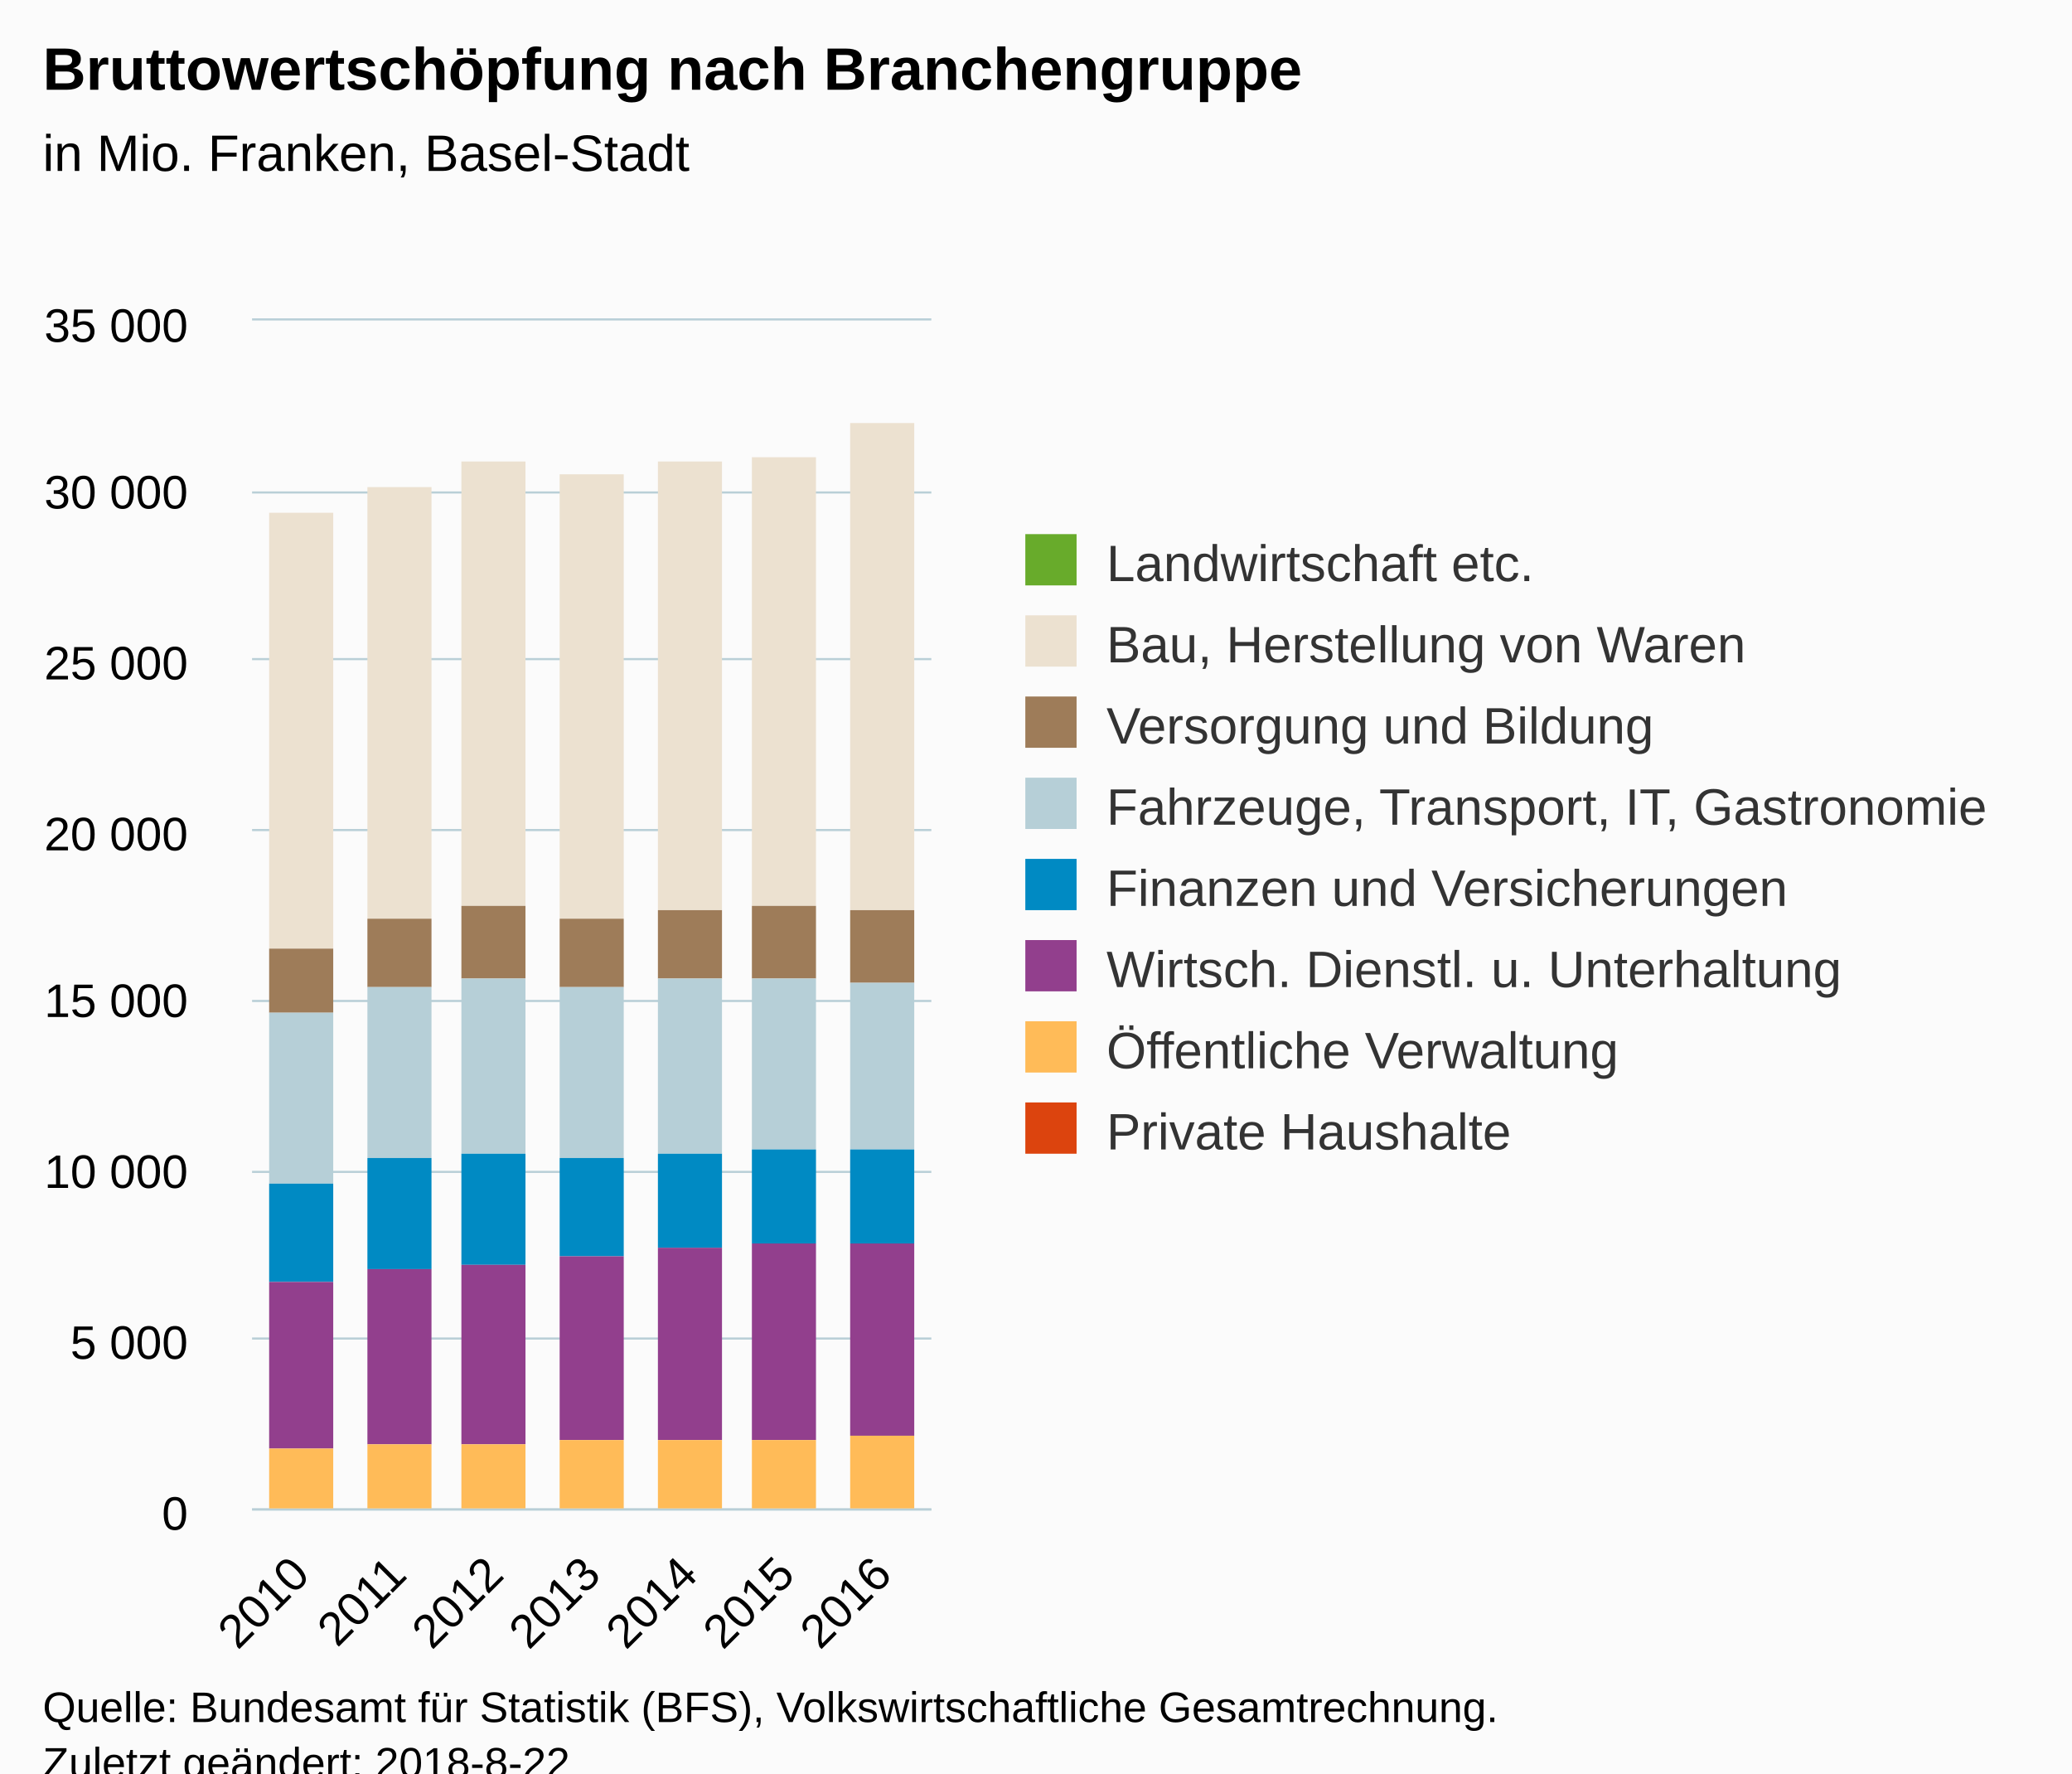
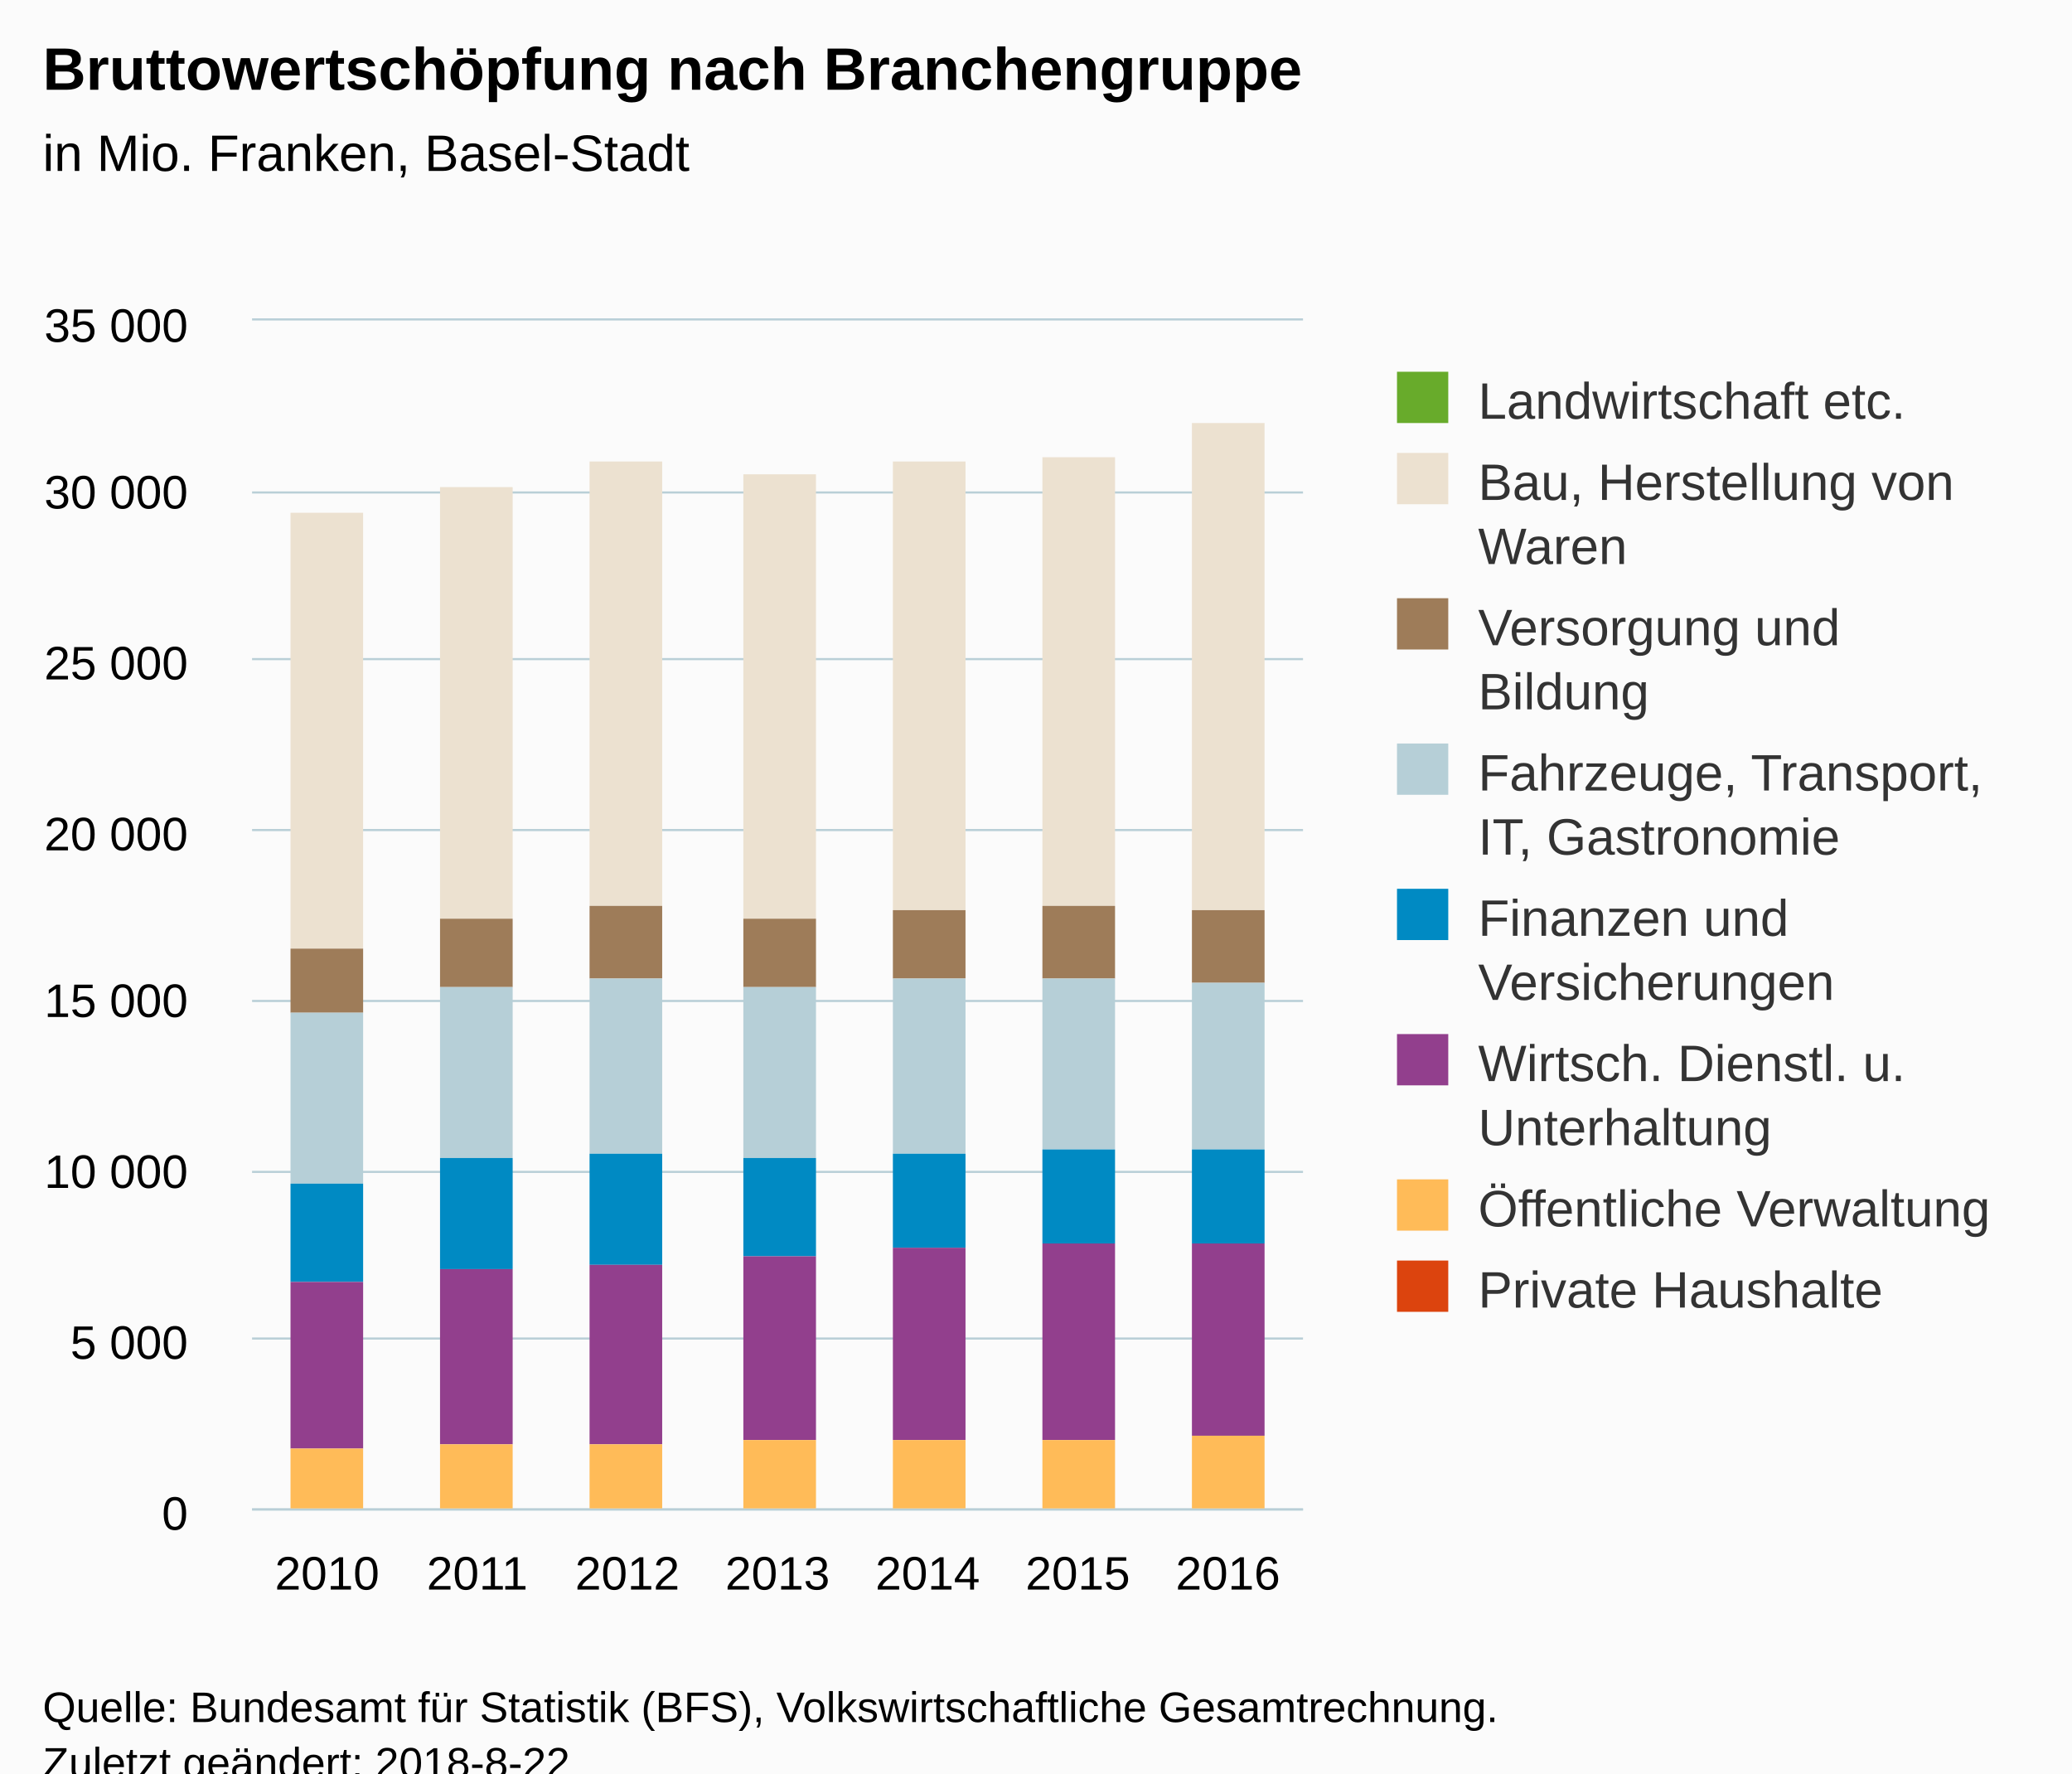
<svg xmlns="http://www.w3.org/2000/svg" version="1.1" class="highcharts-root" style="font-family:Arial;font-size:12px;" viewBox="0 0 485 415">
  <defs>
-     <clipPath id="highcharts-edo092m-6">
-       <rect x="0" y="0" width="159" height="278" fill="none" />
+     <clipPath id="highcharts-z27d1lf-6">
+       <rect x="0" y="0" width="246" height="278" fill="none" />
    </clipPath>
-     <clipPath id="highcharts-edo092m-7">
-       <rect x="0" y="0" width="159" height="278" fill="none" />
+     <clipPath id="highcharts-z27d1lf-7">
+       <rect x="0" y="0" width="246" height="278" fill="none" />
    </clipPath>
  </defs>
  <rect fill="#fbfbfb" class="highcharts-background" x="0" y="0" width="485" height="428" rx="0" ry="0" />
-   <rect fill="none" class="highcharts-plot-background" x="59" y="75" width="159" height="278" />
+   <rect fill="none" class="highcharts-plot-background" x="59" y="75" width="246" height="278" />
  <g class="highcharts-pane-group" data-z-index="0" />
  <g class="highcharts-grid highcharts-xaxis-grid " data-z-index="1">
-     <path fill="none" data-z-index="1" class="highcharts-grid-line" d="M 81.5 75 L 81.5 353" opacity="1" />
-     <path fill="none" data-z-index="1" class="highcharts-grid-line" d="M 103.5 75 L 103.5 353" opacity="1" />
-     <path fill="none" data-z-index="1" class="highcharts-grid-line" d="M 126.5 75 L 126.5 353" opacity="1" />
-     <path fill="none" data-z-index="1" class="highcharts-grid-line" d="M 149.5 75 L 149.5 353" opacity="1" />
-     <path fill="none" data-z-index="1" class="highcharts-grid-line" d="M 172.5 75 L 172.5 353" opacity="1" />
-     <path fill="none" data-z-index="1" class="highcharts-grid-line" d="M 194.5 75 L 194.5 353" opacity="1" />
-     <path fill="none" data-z-index="1" class="highcharts-grid-line" d="M 217.5 75 L 217.5 353" opacity="1" />
+     <path fill="none" data-z-index="1" class="highcharts-grid-line" d="M 93.5 75 L 93.5 353" opacity="1" />
+     <path fill="none" data-z-index="1" class="highcharts-grid-line" d="M 128.5 75 L 128.5 353" opacity="1" />
+     <path fill="none" data-z-index="1" class="highcharts-grid-line" d="M 163.5 75 L 163.5 353" opacity="1" />
+     <path fill="none" data-z-index="1" class="highcharts-grid-line" d="M 199.5 75 L 199.5 353" opacity="1" />
+     <path fill="none" data-z-index="1" class="highcharts-grid-line" d="M 234.5 75 L 234.5 353" opacity="1" />
+     <path fill="none" data-z-index="1" class="highcharts-grid-line" d="M 269.5 75 L 269.5 353" opacity="1" />
+     <path fill="none" data-z-index="1" class="highcharts-grid-line" d="M 304.5 75 L 304.5 353" opacity="1" />
    <path fill="none" data-z-index="1" class="highcharts-grid-line" d="M 58.5 75 L 58.5 353" opacity="1" />
  </g>
  <g class="highcharts-grid highcharts-yaxis-grid " data-z-index="1">
-     <path fill="none" stroke="#B9CFD7" stroke-width="0.5" data-z-index="1" class="highcharts-grid-line" d="M 59 353.25 L 218 353.25" opacity="1" />
-     <path fill="none" stroke="#B9CFD7" stroke-width="0.5" data-z-index="1" class="highcharts-grid-line" d="M 59 313.25 L 218 313.25" opacity="1" />
-     <path fill="none" stroke="#B9CFD7" stroke-width="0.5" data-z-index="1" class="highcharts-grid-line" d="M 59 274.25 L 218 274.25" opacity="1" />
-     <path fill="none" stroke="#B9CFD7" stroke-width="0.5" data-z-index="1" class="highcharts-grid-line" d="M 59 234.25 L 218 234.25" opacity="1" />
-     <path fill="none" stroke="#B9CFD7" stroke-width="0.5" data-z-index="1" class="highcharts-grid-line" d="M 59 194.25 L 218 194.25" opacity="1" />
-     <path fill="none" stroke="#B9CFD7" stroke-width="0.5" data-z-index="1" class="highcharts-grid-line" d="M 59 154.25 L 218 154.25" opacity="1" />
-     <path fill="none" stroke="#B9CFD7" stroke-width="0.5" data-z-index="1" class="highcharts-grid-line" d="M 59 115.25 L 218 115.25" opacity="1" />
-     <path fill="none" stroke="#B9CFD7" stroke-width="0.5" data-z-index="1" class="highcharts-grid-line" d="M 59 74.75 L 218 74.75" opacity="1" />
-   </g>
-   <rect fill="none" class="highcharts-plot-border" data-z-index="1" x="59" y="75" width="159" height="278" />
+     <path fill="none" stroke="#B9CFD7" stroke-width="0.5" data-z-index="1" class="highcharts-grid-line" d="M 59 353.25 L 305 353.25" opacity="1" />
+     <path fill="none" stroke="#B9CFD7" stroke-width="0.5" data-z-index="1" class="highcharts-grid-line" d="M 59 313.25 L 305 313.25" opacity="1" />
+     <path fill="none" stroke="#B9CFD7" stroke-width="0.5" data-z-index="1" class="highcharts-grid-line" d="M 59 274.25 L 305 274.25" opacity="1" />
+     <path fill="none" stroke="#B9CFD7" stroke-width="0.5" data-z-index="1" class="highcharts-grid-line" d="M 59 234.25 L 305 234.25" opacity="1" />
+     <path fill="none" stroke="#B9CFD7" stroke-width="0.5" data-z-index="1" class="highcharts-grid-line" d="M 59 194.25 L 305 194.25" opacity="1" />
+     <path fill="none" stroke="#B9CFD7" stroke-width="0.5" data-z-index="1" class="highcharts-grid-line" d="M 59 154.25 L 305 154.25" opacity="1" />
+     <path fill="none" stroke="#B9CFD7" stroke-width="0.5" data-z-index="1" class="highcharts-grid-line" d="M 59 115.25 L 305 115.25" opacity="1" />
+     <path fill="none" stroke="#B9CFD7" stroke-width="0.5" data-z-index="1" class="highcharts-grid-line" d="M 59 74.75 L 305 74.75" opacity="1" />
+   </g>
+   <rect fill="none" class="highcharts-plot-border" data-z-index="1" x="59" y="75" width="246" height="278" />
  <g class="highcharts-axis highcharts-xaxis " data-z-index="2">
-     <path fill="none" class="highcharts-axis-line" stroke="#B9CFD7" stroke-width="0.5" data-z-index="7" d="M 59 353.25 L 218 353.25" />
+     <path fill="none" class="highcharts-axis-line" stroke="#B9CFD7" stroke-width="0.5" data-z-index="7" d="M 59 353.25 L 305 353.25" />
  </g>
  <g class="highcharts-axis highcharts-yaxis " data-z-index="2">
    <path fill="none" class="highcharts-axis-line" data-z-index="7" d="M 59 75 L 59 353" />
  </g>
  <g class="highcharts-series-group" data-z-index="3">
-     <g data-z-index="0.1" class="highcharts-series highcharts-series-0 highcharts-column-series " transform="translate(59,75) scale(1 1)" clip-path="url(#highcharts-edo092m-7)">
-       <rect x="4" y="45" width="15" height="0" fill="#68AB2B" class="highcharts-point" />
-       <rect x="27" y="39" width="15" height="0" fill="#68AB2B" class="highcharts-point" />
-       <rect x="49" y="33" width="15" height="0" fill="#68AB2B" class="highcharts-point" />
-       <rect x="72" y="36" width="15" height="0" fill="#68AB2B" class="highcharts-point" />
-       <rect x="95" y="33" width="15" height="0" fill="#68AB2B" class="highcharts-point" />
-       <rect x="117" y="32" width="15" height="0" fill="#68AB2B" class="highcharts-point" />
-       <rect x="140" y="24" width="15" height="0" fill="#68AB2B" class="highcharts-point" />
+     <g data-z-index="0.1" class="highcharts-series highcharts-series-0 highcharts-column-series " transform="translate(59,75) scale(1 1)" clip-path="url(#highcharts-z27d1lf-7)">
+       <rect x="9" y="45" width="17" height="0" fill="#68AB2B" class="highcharts-point" />
+       <rect x="44" y="39" width="17" height="0" fill="#68AB2B" class="highcharts-point" />
+       <rect x="79" y="33" width="17" height="0" fill="#68AB2B" class="highcharts-point" />
+       <rect x="115" y="36" width="17" height="0" fill="#68AB2B" class="highcharts-point" />
+       <rect x="150" y="33" width="17" height="0" fill="#68AB2B" class="highcharts-point" />
+       <rect x="185" y="32" width="17" height="0" fill="#68AB2B" class="highcharts-point" />
+       <rect x="220" y="24" width="17" height="0" fill="#68AB2B" class="highcharts-point" />
    </g>
    <g data-z-index="0.1" class="highcharts-markers highcharts-series-0 highcharts-column-series " transform="translate(59,75) scale(1 1)" clip-path="none" />
-     <g data-z-index="0.1" class="highcharts-series highcharts-series-1 highcharts-column-series " transform="translate(59,75) scale(1 1)" clip-path="url(#highcharts-edo092m-7)">
-       <rect x="4" y="45" width="15" height="102" fill="#ECE1D0" class="highcharts-point" />
-       <rect x="27" y="39" width="15" height="101" fill="#ECE1D0" class="highcharts-point" />
-       <rect x="49" y="33" width="15" height="104" fill="#ECE1D0" class="highcharts-point" />
-       <rect x="72" y="36" width="15" height="104" fill="#ECE1D0" class="highcharts-point" />
-       <rect x="95" y="33" width="15" height="105" fill="#ECE1D0" class="highcharts-point" />
-       <rect x="117" y="32" width="15" height="105" fill="#ECE1D0" class="highcharts-point" />
-       <rect x="140" y="24" width="15" height="114" fill="#ECE1D0" class="highcharts-point" />
+     <g data-z-index="0.1" class="highcharts-series highcharts-series-1 highcharts-column-series " transform="translate(59,75) scale(1 1)" clip-path="url(#highcharts-z27d1lf-7)">
+       <rect x="9" y="45" width="17" height="102" fill="#ECE1D0" class="highcharts-point" />
+       <rect x="44" y="39" width="17" height="101" fill="#ECE1D0" class="highcharts-point" />
+       <rect x="79" y="33" width="17" height="104" fill="#ECE1D0" class="highcharts-point" />
+       <rect x="115" y="36" width="17" height="104" fill="#ECE1D0" class="highcharts-point" />
+       <rect x="150" y="33" width="17" height="105" fill="#ECE1D0" class="highcharts-point" />
+       <rect x="185" y="32" width="17" height="105" fill="#ECE1D0" class="highcharts-point" />
+       <rect x="220" y="24" width="17" height="114" fill="#ECE1D0" class="highcharts-point" />
    </g>
    <g data-z-index="0.1" class="highcharts-markers highcharts-series-1 highcharts-column-series " transform="translate(59,75) scale(1 1)" clip-path="none" />
-     <g data-z-index="0.1" class="highcharts-series highcharts-series-2 highcharts-column-series " transform="translate(59,75) scale(1 1)" clip-path="url(#highcharts-edo092m-7)">
-       <rect x="4" y="147" width="15" height="15" fill="#9E7C59" class="highcharts-point" />
-       <rect x="27" y="140" width="15" height="16" fill="#9E7C59" class="highcharts-point" />
-       <rect x="49" y="137" width="15" height="17" fill="#9E7C59" class="highcharts-point" />
-       <rect x="72" y="140" width="15" height="16" fill="#9E7C59" class="highcharts-point" />
-       <rect x="95" y="138" width="15" height="16" fill="#9E7C59" class="highcharts-point" />
-       <rect x="117" y="137" width="15" height="17" fill="#9E7C59" class="highcharts-point" />
-       <rect x="140" y="138" width="15" height="17" fill="#9E7C59" class="highcharts-point" />
+     <g data-z-index="0.1" class="highcharts-series highcharts-series-2 highcharts-column-series " transform="translate(59,75) scale(1 1)" clip-path="url(#highcharts-z27d1lf-7)">
+       <rect x="9" y="147" width="17" height="15" fill="#9E7C59" class="highcharts-point" />
+       <rect x="44" y="140" width="17" height="16" fill="#9E7C59" class="highcharts-point" />
+       <rect x="79" y="137" width="17" height="17" fill="#9E7C59" class="highcharts-point" />
+       <rect x="115" y="140" width="17" height="16" fill="#9E7C59" class="highcharts-point" />
+       <rect x="150" y="138" width="17" height="16" fill="#9E7C59" class="highcharts-point" />
+       <rect x="185" y="137" width="17" height="17" fill="#9E7C59" class="highcharts-point" />
+       <rect x="220" y="138" width="17" height="17" fill="#9E7C59" class="highcharts-point" />
    </g>
    <g data-z-index="0.1" class="highcharts-markers highcharts-series-2 highcharts-column-series " transform="translate(59,75) scale(1 1)" clip-path="none" />
-     <g data-z-index="0.1" class="highcharts-series highcharts-series-3 highcharts-column-series " transform="translate(59,75) scale(1 1)" clip-path="url(#highcharts-edo092m-7)">
-       <rect x="4" y="162" width="15" height="40" fill="#B6CFD7" class="highcharts-point" />
-       <rect x="27" y="156" width="15" height="40" fill="#B6CFD7" class="highcharts-point" />
-       <rect x="49" y="154" width="15" height="41" fill="#B6CFD7" class="highcharts-point" />
-       <rect x="72" y="156" width="15" height="40" fill="#B6CFD7" class="highcharts-point" />
-       <rect x="95" y="154" width="15" height="41" fill="#B6CFD7" class="highcharts-point" />
-       <rect x="117" y="154" width="15" height="40" fill="#B6CFD7" class="highcharts-point" />
-       <rect x="140" y="155" width="15" height="39" fill="#B6CFD7" class="highcharts-point" />
+     <g data-z-index="0.1" class="highcharts-series highcharts-series-3 highcharts-column-series " transform="translate(59,75) scale(1 1)" clip-path="url(#highcharts-z27d1lf-7)">
+       <rect x="9" y="162" width="17" height="40" fill="#B6CFD7" class="highcharts-point" />
+       <rect x="44" y="156" width="17" height="40" fill="#B6CFD7" class="highcharts-point" />
+       <rect x="79" y="154" width="17" height="41" fill="#B6CFD7" class="highcharts-point" />
+       <rect x="115" y="156" width="17" height="40" fill="#B6CFD7" class="highcharts-point" />
+       <rect x="150" y="154" width="17" height="41" fill="#B6CFD7" class="highcharts-point" />
+       <rect x="185" y="154" width="17" height="40" fill="#B6CFD7" class="highcharts-point" />
+       <rect x="220" y="155" width="17" height="39" fill="#B6CFD7" class="highcharts-point" />
    </g>
    <g data-z-index="0.1" class="highcharts-markers highcharts-series-3 highcharts-column-series " transform="translate(59,75) scale(1 1)" clip-path="none" />
-     <g data-z-index="0.1" class="highcharts-series highcharts-series-4 highcharts-column-series " transform="translate(59,75) scale(1 1)" clip-path="url(#highcharts-edo092m-7)">
-       <rect x="4" y="202" width="15" height="23" fill="#008AC3" class="highcharts-point" />
-       <rect x="27" y="196" width="15" height="26" fill="#008AC3" class="highcharts-point" />
-       <rect x="49" y="195" width="15" height="26" fill="#008AC3" class="highcharts-point" />
-       <rect x="72" y="196" width="15" height="23" fill="#008AC3" class="highcharts-point" />
-       <rect x="95" y="195" width="15" height="22" fill="#008AC3" class="highcharts-point" />
-       <rect x="117" y="194" width="15" height="22" fill="#008AC3" class="highcharts-point" />
-       <rect x="140" y="194" width="15" height="22" fill="#008AC3" class="highcharts-point" />
+     <g data-z-index="0.1" class="highcharts-series highcharts-series-4 highcharts-column-series " transform="translate(59,75) scale(1 1)" clip-path="url(#highcharts-z27d1lf-7)">
+       <rect x="9" y="202" width="17" height="23" fill="#008AC3" class="highcharts-point" />
+       <rect x="44" y="196" width="17" height="26" fill="#008AC3" class="highcharts-point" />
+       <rect x="79" y="195" width="17" height="26" fill="#008AC3" class="highcharts-point" />
+       <rect x="115" y="196" width="17" height="23" fill="#008AC3" class="highcharts-point" />
+       <rect x="150" y="195" width="17" height="22" fill="#008AC3" class="highcharts-point" />
+       <rect x="185" y="194" width="17" height="22" fill="#008AC3" class="highcharts-point" />
+       <rect x="220" y="194" width="17" height="22" fill="#008AC3" class="highcharts-point" />
    </g>
    <g data-z-index="0.1" class="highcharts-markers highcharts-series-4 highcharts-column-series " transform="translate(59,75) scale(1 1)" clip-path="none" />
-     <g data-z-index="0.1" class="highcharts-series highcharts-series-5 highcharts-column-series " transform="translate(59,75) scale(1 1)" clip-path="url(#highcharts-edo092m-7)">
-       <rect x="4" y="225" width="15" height="39" fill="#923F8D" class="highcharts-point" />
-       <rect x="27" y="222" width="15" height="41" fill="#923F8D" class="highcharts-point" />
-       <rect x="49" y="221" width="15" height="42" fill="#923F8D" class="highcharts-point" />
-       <rect x="72" y="219" width="15" height="43" fill="#923F8D" class="highcharts-point" />
-       <rect x="95" y="217" width="15" height="45" fill="#923F8D" class="highcharts-point" />
-       <rect x="117" y="216" width="15" height="46" fill="#923F8D" class="highcharts-point" />
-       <rect x="140" y="216" width="15" height="45" fill="#923F8D" class="highcharts-point" />
+     <g data-z-index="0.1" class="highcharts-series highcharts-series-5 highcharts-column-series " transform="translate(59,75) scale(1 1)" clip-path="url(#highcharts-z27d1lf-7)">
+       <rect x="9" y="225" width="17" height="39" fill="#923F8D" class="highcharts-point" />
+       <rect x="44" y="222" width="17" height="41" fill="#923F8D" class="highcharts-point" />
+       <rect x="79" y="221" width="17" height="42" fill="#923F8D" class="highcharts-point" />
+       <rect x="115" y="219" width="17" height="43" fill="#923F8D" class="highcharts-point" />
+       <rect x="150" y="217" width="17" height="45" fill="#923F8D" class="highcharts-point" />
+       <rect x="185" y="216" width="17" height="46" fill="#923F8D" class="highcharts-point" />
+       <rect x="220" y="216" width="17" height="45" fill="#923F8D" class="highcharts-point" />
    </g>
    <g data-z-index="0.1" class="highcharts-markers highcharts-series-5 highcharts-column-series " transform="translate(59,75) scale(1 1)" clip-path="none" />
-     <g data-z-index="0.1" class="highcharts-series highcharts-series-6 highcharts-column-series " transform="translate(59,75) scale(1 1)" clip-path="url(#highcharts-edo092m-7)">
-       <rect x="4" y="264" width="15" height="15" fill="#FFBB58" class="highcharts-point" />
-       <rect x="27" y="263" width="15" height="16" fill="#FFBB58" class="highcharts-point" />
-       <rect x="49" y="263" width="15" height="16" fill="#FFBB58" class="highcharts-point" />
-       <rect x="72" y="262" width="15" height="17" fill="#FFBB58" class="highcharts-point" />
-       <rect x="95" y="262" width="15" height="17" fill="#FFBB58" class="highcharts-point" />
-       <rect x="117" y="262" width="15" height="17" fill="#FFBB58" class="highcharts-point" />
-       <rect x="140" y="261" width="15" height="18" fill="#FFBB58" class="highcharts-point" />
+     <g data-z-index="0.1" class="highcharts-series highcharts-series-6 highcharts-column-series " transform="translate(59,75) scale(1 1)" clip-path="url(#highcharts-z27d1lf-7)">
+       <rect x="9" y="264" width="17" height="15" fill="#FFBB58" class="highcharts-point" />
+       <rect x="44" y="263" width="17" height="16" fill="#FFBB58" class="highcharts-point" />
+       <rect x="79" y="263" width="17" height="16" fill="#FFBB58" class="highcharts-point" />
+       <rect x="115" y="262" width="17" height="17" fill="#FFBB58" class="highcharts-point" />
+       <rect x="150" y="262" width="17" height="17" fill="#FFBB58" class="highcharts-point" />
+       <rect x="185" y="262" width="17" height="17" fill="#FFBB58" class="highcharts-point" />
+       <rect x="220" y="261" width="17" height="18" fill="#FFBB58" class="highcharts-point" />
    </g>
    <g data-z-index="0.1" class="highcharts-markers highcharts-series-6 highcharts-column-series " transform="translate(59,75) scale(1 1)" clip-path="none" />
-     <g data-z-index="0.1" class="highcharts-series highcharts-series-7 highcharts-column-series " transform="translate(59,75) scale(1 1)" clip-path="url(#highcharts-edo092m-7)">
-       <rect x="4" y="279" width="15" height="0" fill="#DC440E" class="highcharts-point" />
-       <rect x="27" y="279" width="15" height="0" fill="#DC440E" class="highcharts-point" />
-       <rect x="49" y="279" width="15" height="0" fill="#DC440E" class="highcharts-point" />
-       <rect x="72" y="279" width="15" height="0" fill="#DC440E" class="highcharts-point" />
-       <rect x="95" y="279" width="15" height="0" fill="#DC440E" class="highcharts-point" />
-       <rect x="117" y="279" width="15" height="0" fill="#DC440E" class="highcharts-point" />
-       <rect x="140" y="279" width="15" height="0" fill="#DC440E" class="highcharts-point" />
+     <g data-z-index="0.1" class="highcharts-series highcharts-series-7 highcharts-column-series " transform="translate(59,75) scale(1 1)" clip-path="url(#highcharts-z27d1lf-7)">
+       <rect x="9" y="279" width="17" height="0" fill="#DC440E" class="highcharts-point" />
+       <rect x="44" y="279" width="17" height="0" fill="#DC440E" class="highcharts-point" />
+       <rect x="79" y="279" width="17" height="0" fill="#DC440E" class="highcharts-point" />
+       <rect x="115" y="279" width="17" height="0" fill="#DC440E" class="highcharts-point" />
+       <rect x="150" y="279" width="17" height="0" fill="#DC440E" class="highcharts-point" />
+       <rect x="185" y="279" width="17" height="0" fill="#DC440E" class="highcharts-point" />
+       <rect x="220" y="279" width="17" height="0" fill="#DC440E" class="highcharts-point" />
    </g>
    <g data-z-index="0.1" class="highcharts-markers highcharts-series-7 highcharts-column-series " transform="translate(59,75) scale(1 1)" clip-path="none" />
  </g>
  <text x="10" text-anchor="start" class="highcharts-title" data-z-index="4" style="color:#000000;font-size:14px;font-weight:bold;fill:#000000;" y="21">
    <tspan>Bruttowertschöpfung nach Branchengruppe</tspan>
  </text>
  <text x="10" text-anchor="start" class="highcharts-subtitle" data-z-index="4" style="color:#000000;font-size:12px;font-weight:normal;font-family:Arial;fill:#000000;" y="40">
    <tspan>in Mio. Franken, Basel-Stadt</tspan>
  </text>
-   <g class="highcharts-legend" data-z-index="7" transform="translate(230,118)">
-     <rect fill="none" class="highcharts-legend-box" rx="0" ry="0" x="0" y="0" width="244" height="163" visibility="visible" />
+   <g class="highcharts-legend" data-z-index="7" transform="translate(317,80)">
+     <rect fill="none" class="highcharts-legend-box" rx="0" ry="0" x="0" y="0" width="157" height="238" visibility="visible" />
    <g data-z-index="1">
      <g>
        <g class="highcharts-legend-item highcharts-column-series highcharts-color-undefined highcharts-series-0" data-z-index="1" transform="translate(8,3)">
          <text x="21" style="color:#333333;font-size:12px;font-weight:normal;cursor:pointer;fill:#333333;" text-anchor="start" data-z-index="2" y="15">
            <tspan>Landwirtschaft etc.</tspan>
          </text>
          <rect x="2" y="4" width="12" height="12" fill="#68AB2B" class="highcharts-point" data-z-index="3" />
        </g>
        <g class="highcharts-legend-item highcharts-column-series highcharts-color-undefined highcharts-series-1" data-z-index="1" transform="translate(8,22)">
          <text x="21" y="15" style="color:#333333;font-size:12px;font-weight:normal;cursor:pointer;fill:#333333;" text-anchor="start" data-z-index="2">
-             <tspan>Bau, Herstellung von Waren</tspan>
+             <tspan>Bau, Herstellung von</tspan>
+             <tspan dy="15" x="21">Waren</tspan>
          </text>
          <rect x="2" y="4" width="12" height="12" fill="#ECE1D0" class="highcharts-point" data-z-index="3" />
        </g>
-         <g class="highcharts-legend-item highcharts-column-series highcharts-color-undefined highcharts-series-2" data-z-index="1" transform="translate(8,41)">
-           <text x="21" y="15" style="color:#333333;font-size:12px;font-weight:normal;cursor:pointer;fill:#333333;" text-anchor="start" data-z-index="2">
-             <tspan>Versorgung und Bildung</tspan>
+         <g class="highcharts-legend-item highcharts-column-series highcharts-color-undefined highcharts-series-2" data-z-index="1" transform="translate(8,56)">
+           <text x="21" y="15" style="color:#333333;font-size:12px;font-weight:normal;cursor:pointer;fill:#333333;" text-anchor="start" data-z-index="2">
+             <tspan>Versorgung und</tspan>
+             <tspan dy="15" x="21">Bildung</tspan>
          </text>
          <rect x="2" y="4" width="12" height="12" fill="#9E7C59" class="highcharts-point" data-z-index="3" />
        </g>
-         <g class="highcharts-legend-item highcharts-column-series highcharts-color-undefined highcharts-series-3" data-z-index="1" transform="translate(8,60)">
-           <text x="21" y="15" style="color:#333333;font-size:12px;font-weight:normal;cursor:pointer;fill:#333333;" text-anchor="start" data-z-index="2">
-             <tspan>Fahrzeuge, Transport, IT, Gastronomie</tspan>
+         <g class="highcharts-legend-item highcharts-column-series highcharts-color-undefined highcharts-series-3" data-z-index="1" transform="translate(8,90)">
+           <text x="21" y="15" style="color:#333333;font-size:12px;font-weight:normal;cursor:pointer;fill:#333333;" text-anchor="start" data-z-index="2">
+             <tspan>Fahrzeuge, Transport,</tspan>
+             <tspan dy="15" x="21">IT, Gastronomie</tspan>
          </text>
          <rect x="2" y="4" width="12" height="12" fill="#B6CFD7" class="highcharts-point" data-z-index="3" />
        </g>
-         <g class="highcharts-legend-item highcharts-column-series highcharts-color-undefined highcharts-series-4" data-z-index="1" transform="translate(8,79)">
-           <text x="21" y="15" style="color:#333333;font-size:12px;font-weight:normal;cursor:pointer;fill:#333333;" text-anchor="start" data-z-index="2">
-             <tspan>Finanzen und Versicherungen</tspan>
+         <g class="highcharts-legend-item highcharts-column-series highcharts-color-undefined highcharts-series-4" data-z-index="1" transform="translate(8,124)">
+           <text x="21" y="15" style="color:#333333;font-size:12px;font-weight:normal;cursor:pointer;fill:#333333;" text-anchor="start" data-z-index="2">
+             <tspan>Finanzen und</tspan>
+             <tspan dy="15" x="21">Versicherungen</tspan>
          </text>
          <rect x="2" y="4" width="12" height="12" fill="#008AC3" class="highcharts-point" data-z-index="3" />
        </g>
-         <g class="highcharts-legend-item highcharts-column-series highcharts-color-undefined highcharts-series-5" data-z-index="1" transform="translate(8,98)">
-           <text x="21" y="15" style="color:#333333;font-size:12px;font-weight:normal;cursor:pointer;fill:#333333;" text-anchor="start" data-z-index="2">
-             <tspan>Wirtsch. Dienstl. u. Unterhaltung</tspan>
+         <g class="highcharts-legend-item highcharts-column-series highcharts-color-undefined highcharts-series-5" data-z-index="1" transform="translate(8,158)">
+           <text x="21" y="15" style="color:#333333;font-size:12px;font-weight:normal;cursor:pointer;fill:#333333;" text-anchor="start" data-z-index="2">
+             <tspan>Wirtsch. Dienstl. u.</tspan>
+             <tspan dy="15" x="21">Unterhaltung</tspan>
          </text>
          <rect x="2" y="4" width="12" height="12" fill="#923F8D" class="highcharts-point" data-z-index="3" />
        </g>
-         <g class="highcharts-legend-item highcharts-column-series highcharts-color-undefined highcharts-series-6" data-z-index="1" transform="translate(8,117)">
+         <g class="highcharts-legend-item highcharts-column-series highcharts-color-undefined highcharts-series-6" data-z-index="1" transform="translate(8,192)">
          <text x="21" y="15" style="color:#333333;font-size:12px;font-weight:normal;cursor:pointer;fill:#333333;" text-anchor="start" data-z-index="2">
            <tspan>Öffentliche Verwaltung</tspan>
          </text>
          <rect x="2" y="4" width="12" height="12" fill="#FFBB58" class="highcharts-point" data-z-index="3" />
        </g>
-         <g class="highcharts-legend-item highcharts-column-series highcharts-color-undefined highcharts-series-7" data-z-index="1" transform="translate(8,136)">
+         <g class="highcharts-legend-item highcharts-column-series highcharts-color-undefined highcharts-series-7" data-z-index="1" transform="translate(8,211)">
          <text x="21" y="15" style="color:#333333;font-size:12px;font-weight:normal;cursor:pointer;fill:#333333;" text-anchor="start" data-z-index="2">
            <tspan>Private Haushalte</tspan>
          </text>
          <rect x="2" y="4" width="12" height="12" fill="#DC440E" class="highcharts-point" data-z-index="3" />
        </g>
      </g>
    </g>
  </g>
  <g class="highcharts-axis-labels highcharts-xaxis-labels " data-z-index="7">
-     <text x="72.95" style="color:#000000;cursor:default;font-size:11px;fill:#000000;" text-anchor="end" transform="translate(0,0) rotate(-45 72.94987 369)" y="369" opacity="1">2010</text>
-     <text x="95.664" style="color:#000000;cursor:default;font-size:11px;fill:#000000;" text-anchor="end" transform="translate(0,0) rotate(-45 95.66415 369)" y="369" opacity="1">2011</text>
-     <text x="118.378" style="color:#000000;cursor:default;font-size:11px;fill:#000000;" text-anchor="end" transform="translate(0,0) rotate(-45 118.3784 369)" y="369" opacity="1">2012</text>
-     <text x="141.093" style="color:#000000;cursor:default;font-size:11px;fill:#000000;" text-anchor="end" transform="translate(0,0) rotate(-45 141.0927 369)" y="369" opacity="1">2013</text>
-     <text x="163.807" style="color:#000000;cursor:default;font-size:11px;fill:#000000;" text-anchor="end" transform="translate(0,0) rotate(-45 163.807 369)" y="369" opacity="1">2014</text>
-     <text x="186.521" style="color:#000000;cursor:default;font-size:11px;fill:#000000;" text-anchor="end" transform="translate(0,0) rotate(-45 186.5213 369)" y="369" opacity="1">2015</text>
-     <text x="209.236" style="color:#000000;cursor:default;font-size:11px;fill:#000000;" text-anchor="end" transform="translate(0,0) rotate(-45 209.2356 369)" y="369" opacity="1">2016</text>
+     <text x="76.571" style="color:#000000;cursor:default;font-size:11px;fill:#000000;" text-anchor="middle" transform="translate(0,0)" y="372" opacity="1">2010</text>
+     <text x="111.714" style="color:#000000;cursor:default;font-size:11px;fill:#000000;" text-anchor="middle" transform="translate(0,0)" y="372" opacity="1">2011</text>
+     <text x="146.857" style="color:#000000;cursor:default;font-size:11px;fill:#000000;" text-anchor="middle" transform="translate(0,0)" y="372" opacity="1">2012</text>
+     <text x="182" style="color:#000000;cursor:default;font-size:11px;fill:#000000;" text-anchor="middle" transform="translate(0,0)" y="372" opacity="1">2013</text>
+     <text x="217.143" style="color:#000000;cursor:default;font-size:11px;fill:#000000;" text-anchor="middle" transform="translate(0,0)" y="372" opacity="1">2014</text>
+     <text x="252.286" style="color:#000000;cursor:default;font-size:11px;fill:#000000;" text-anchor="middle" transform="translate(0,0)" y="372" opacity="1">2015</text>
+     <text x="287.429" style="color:#000000;cursor:default;font-size:11px;fill:#000000;" text-anchor="middle" transform="translate(0,0)" y="372" opacity="1">2016</text>
  </g>
  <g class="highcharts-axis-labels highcharts-yaxis-labels " data-z-index="7">
    <text x="44" style="color:#000000;cursor:default;font-size:11px;fill:#000000;" text-anchor="end" transform="translate(0,0)" y="358" opacity="1">0</text>
    <text x="44" style="color:#000000;cursor:default;font-size:11px;fill:#000000;" text-anchor="end" transform="translate(0,0)" y="318" opacity="1">
      <tspan>5 000</tspan>
    </text>
    <text x="44" style="color:#000000;cursor:default;font-size:11px;fill:#000000;" text-anchor="end" transform="translate(0,0)" y="278" opacity="1">
      <tspan>10 000</tspan>
    </text>
    <text x="44" style="color:#000000;cursor:default;font-size:11px;fill:#000000;" text-anchor="end" transform="translate(0,0)" y="238" opacity="1">
      <tspan>15 000</tspan>
    </text>
    <text x="44" style="color:#000000;cursor:default;font-size:11px;fill:#000000;" text-anchor="end" transform="translate(0,0)" y="199" opacity="1">
      <tspan>20 000</tspan>
    </text>
    <text x="44" style="color:#000000;cursor:default;font-size:11px;fill:#000000;" text-anchor="end" transform="translate(0,0)" y="159" opacity="1">
      <tspan>25 000</tspan>
    </text>
    <text x="44" style="color:#000000;cursor:default;font-size:11px;fill:#000000;" text-anchor="end" transform="translate(0,0)" y="119" opacity="1">
      <tspan>30 000</tspan>
    </text>
    <text x="44" style="color:#000000;cursor:default;font-size:11px;fill:#000000;" text-anchor="end" transform="translate(0,0)" y="80" opacity="1">
      <tspan>35 000</tspan>
    </text>
  </g>
  <text x="10" class="highcharts-credits" text-anchor="start" data-z-index="8" style="cursor:default;color:#000000;font-size:10px;fill:#000000;" y="403">
    <tspan>Quelle: Bundesamt für Statistik (BFS), Volkswirtschaftliche Gesamtrechnung.</tspan>
    <tspan x="10" dy="13">Zuletzt geändert: 2018-8-22</tspan>
  </text>
</svg>
